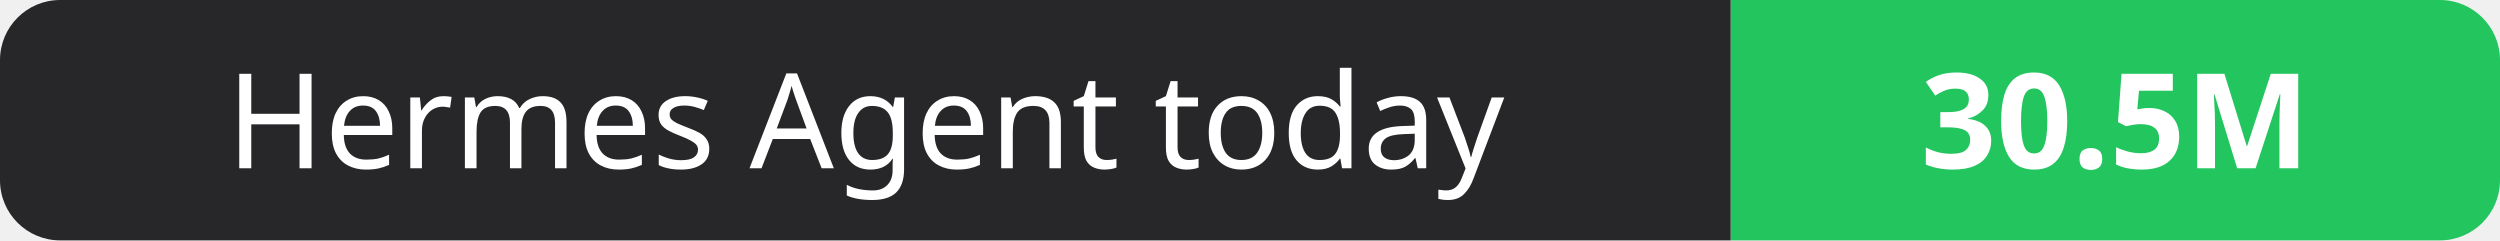
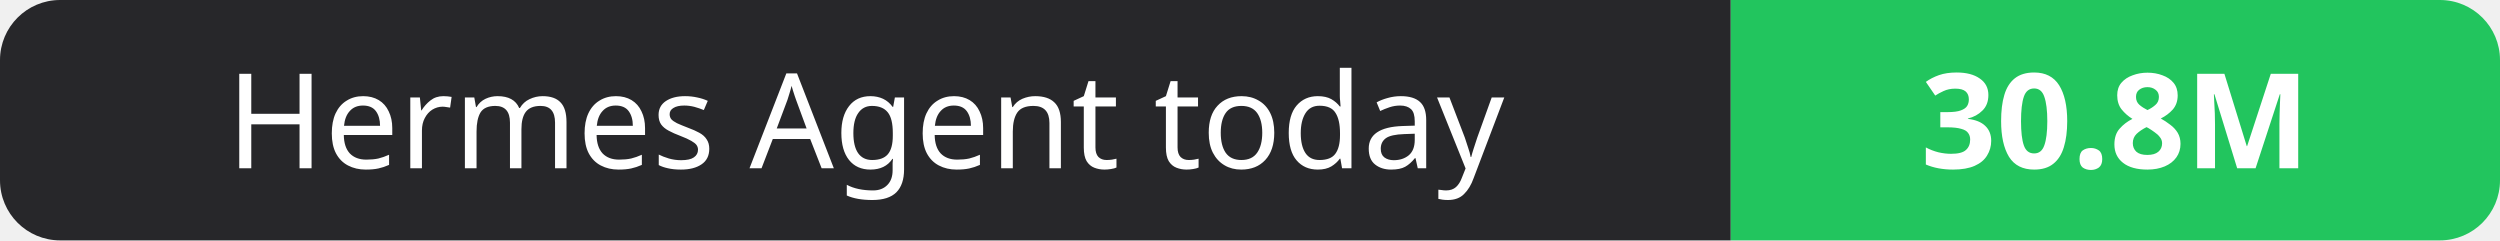
- <svg xmlns="http://www.w3.org/2000/svg" width="208" height="20" role="img" aria-label="Hermes Agent today: 30.5M">
+ <svg xmlns="http://www.w3.org/2000/svg" width="208" height="20" role="img" aria-label="Hermes Agent today: 30.8M">
  <clipPath id="r">
    <rect width="208" height="20" rx="5" fill="#fff" />
  </clipPath>
  <g clip-path="url(#r)">
    <rect width="144" height="20" fill="#27272a" />
    <rect x="144" width="64" height="20" fill="#22c55e" />
  </g>
  <g fill="#fff" text-anchor="middle" font-family="Verdana,Geneva,sans-serif" font-size="11">
    <text x="72.0" y="14">Hermes Agent today</text>
-     <text x="176.0" y="14" font-weight="700">30.5M</text>
+     <text x="176.0" y="14" font-weight="700">30.8M</text>
  </g>
</svg>
